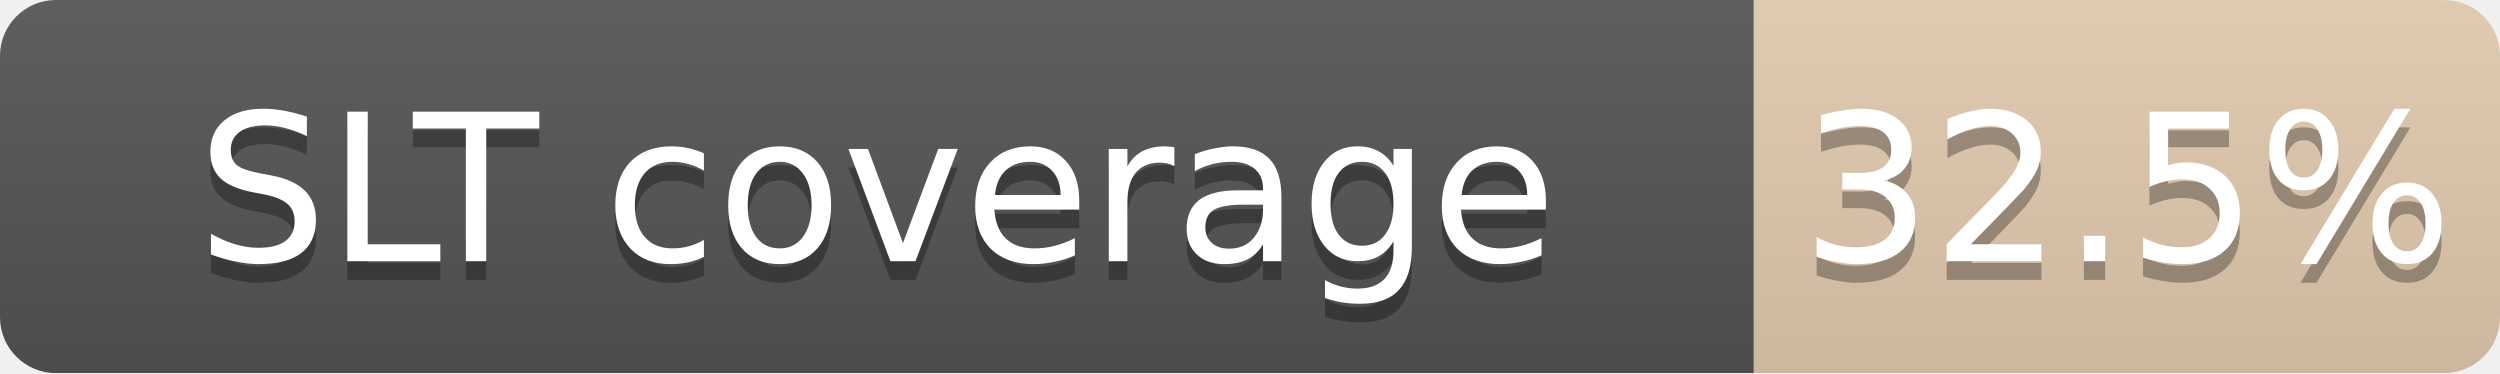
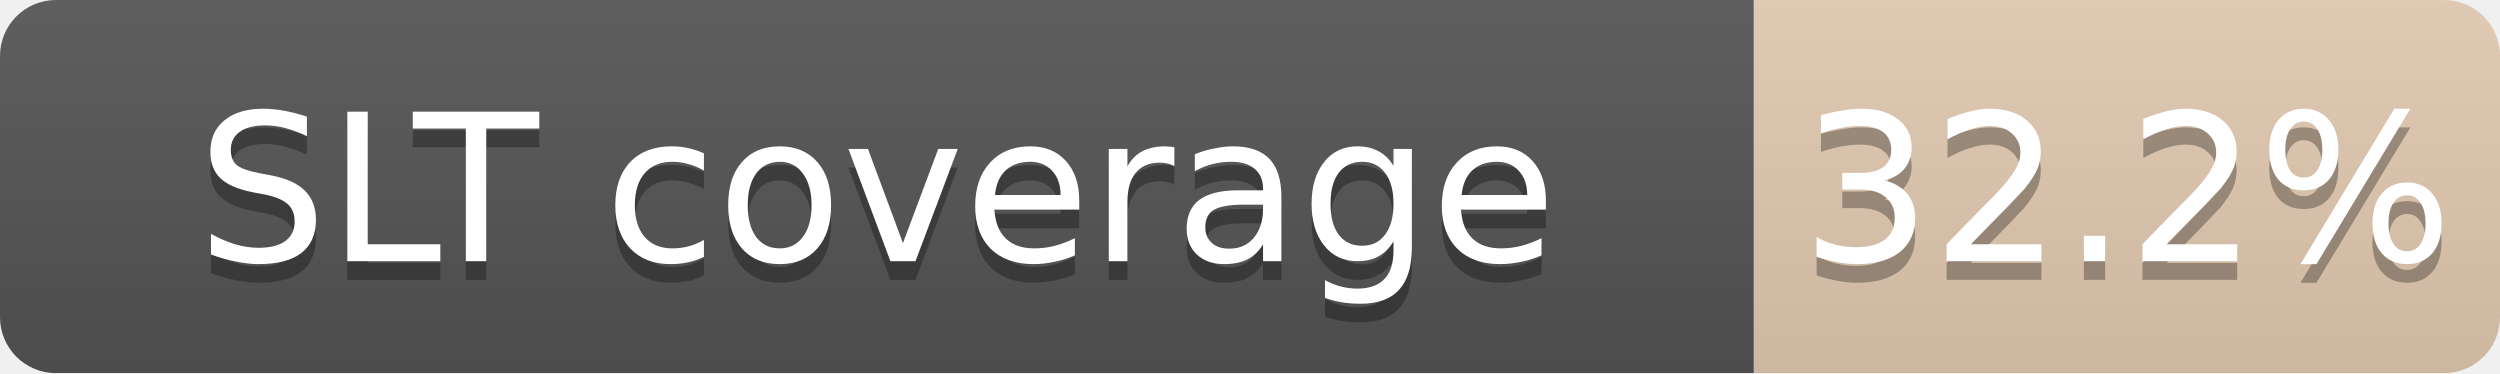
<svg xmlns="http://www.w3.org/2000/svg" width="134" height="20">
  <linearGradient id="b" x2="0" y2="100%">
    <stop offset="0" stop-color="#bbb" stop-opacity=".1" />
    <stop offset="1" stop-opacity=".1" />
  </linearGradient>
  <mask id="a">
    <rect width="134" height="20" rx="3" fill="#fff" />
  </mask>
  <g mask="url(#a)">
    <path fill="#555" d="M0 0h94v20H0z" />
-     <path fill="#CD7F32" fill-opacity="0.33" d="M94 0h40v20H94z" />
+     <path fill="#CD7F32" fill-opacity="0.32" d="M94 0h40v20H94z" />
    <path fill="url(#b)" d="M0 0h134v20H0z" />
  </g>
  <g fill="#fff" text-anchor="middle" font-family="DejaVu Sans,Verdana,Geneva,sans-serif" font-size="11">
    <text x="47.0" y="15" fill="#010101" fill-opacity=".3">SLT coverage</text>
    <text x="47.0" y="14">SLT coverage</text>
-     <text x="114.0" y="15" fill="#010101" fill-opacity=".3">32.5%</text>
-     <text x="114.0" y="14">32.5%</text>
+     <text x="114.0" y="15" fill="#010101" fill-opacity=".3">32.2%</text>
+     <text x="114.0" y="14">32.2%</text>
  </g>
</svg>
